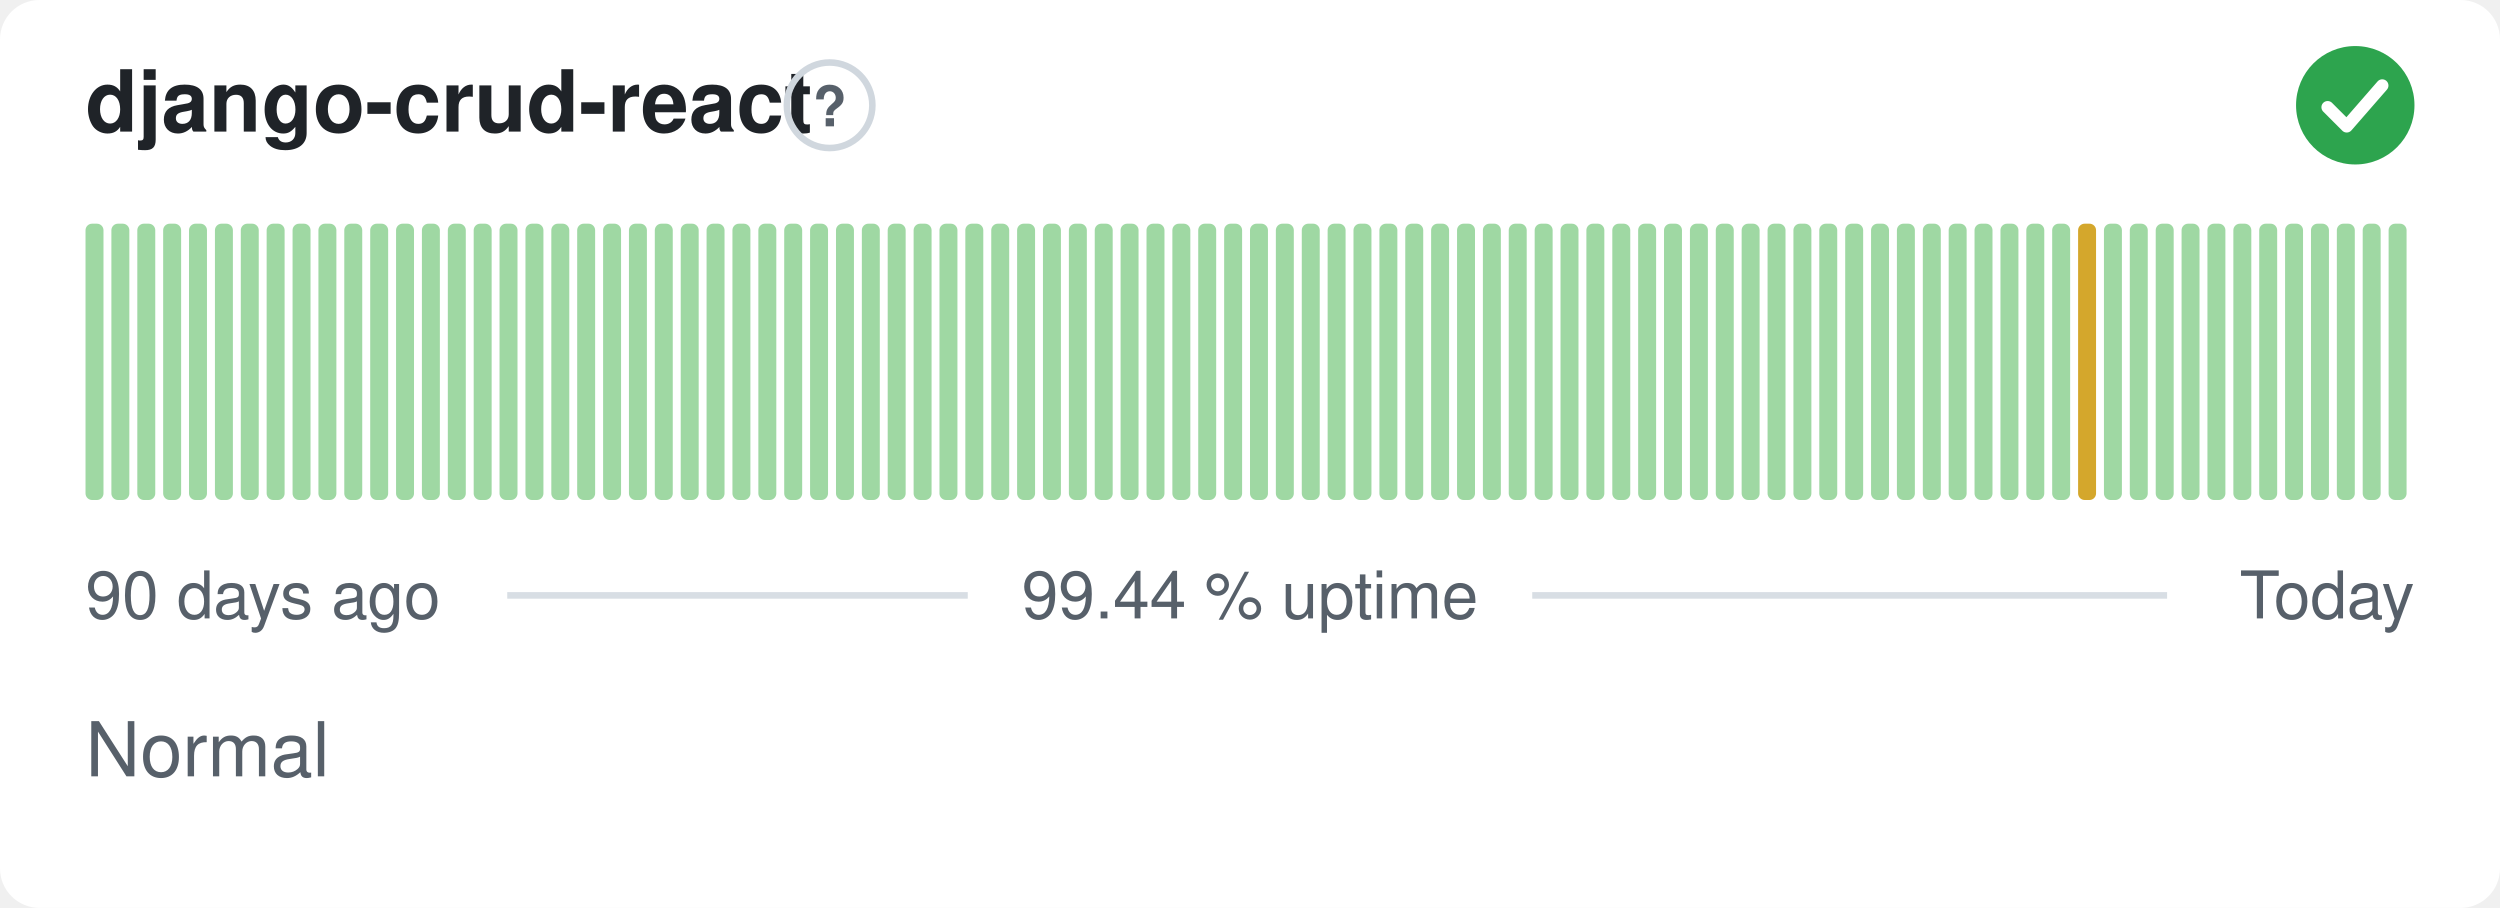
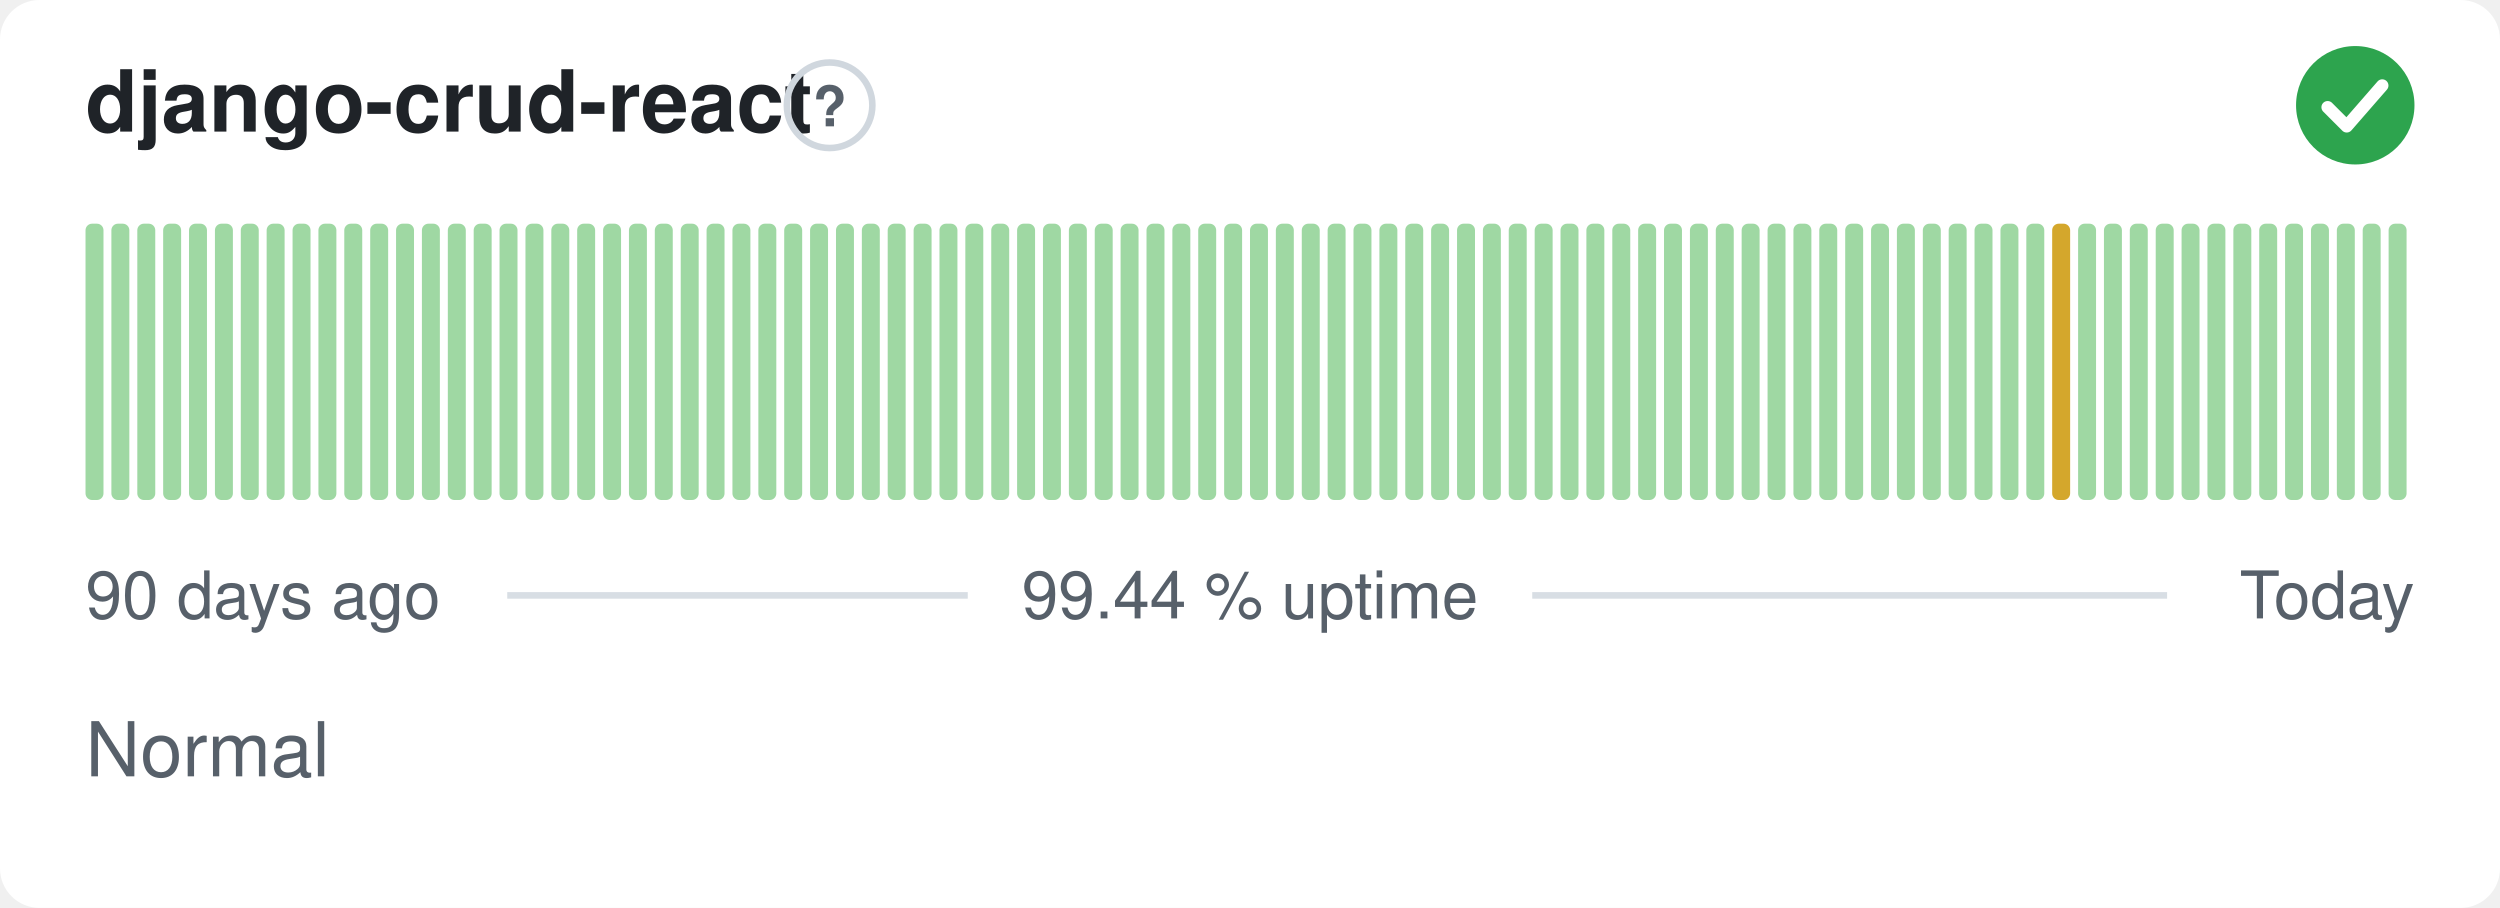
<svg xmlns="http://www.w3.org/2000/svg" width="380" height="138" viewBox="0 0 380 138" role="img" aria-label="django-crud-react: Normal, 99.44 % uptime over the last 90 days" font-family="-apple-system,BlinkMacSystemFont,'Segoe UI',Helvetica,Arial,sans-serif">
  <style>
    @media (prefers-color-scheme: dark) {
      .bg { fill: #0d1117 }
      .title { fill: #e6edf3 }
      .muted { fill: #8b949e }
      .hint { stroke: #30363d }
      .rule { stroke: #30363d }
      .nodata { fill: #21262d }
    }
  </style>
  <rect class="bg" width="380" height="138" rx="6" fill="#ffffff" />
  <text class="title" x="13" y="20" font-size="13" font-weight="600" fill="#1f2328">django-crud-react</text>
  <circle class="hint" cx="126.1" cy="16" r="6.5" fill="none" stroke="#d0d7de" stroke-width="1" />
  <text class="muted" x="126.1" y="19.2" text-anchor="middle" font-size="8.5" font-weight="700" fill="#57606a">?</text>
  <circle cx="358" cy="16" r="9" fill="#2da44e" />
  <path d="M353.80 16.30l2.90 2.90 5.40 -6.20" fill="none" stroke="#fff" stroke-width="1.89" stroke-linecap="round" stroke-linejoin="round" />
  <rect x="13.00" y="34.00" width="2.73" height="42.00" rx="1" fill="#9fd8a3" />
  <rect x="16.93" y="34.00" width="2.73" height="42.00" rx="1" fill="#9fd8a3" />
  <rect x="20.87" y="34.00" width="2.73" height="42.00" rx="1" fill="#9fd8a3" />
  <rect x="24.80" y="34.00" width="2.73" height="42.00" rx="1" fill="#9fd8a3" />
  <rect x="28.73" y="34.00" width="2.73" height="42.00" rx="1" fill="#9fd8a3" />
  <rect x="32.67" y="34.00" width="2.73" height="42.00" rx="1" fill="#9fd8a3" />
  <rect x="36.60" y="34.00" width="2.73" height="42.00" rx="1" fill="#9fd8a3" />
  <rect x="40.53" y="34.00" width="2.73" height="42.00" rx="1" fill="#9fd8a3" />
  <rect x="44.47" y="34.00" width="2.73" height="42.00" rx="1" fill="#9fd8a3" />
  <rect x="48.40" y="34.00" width="2.73" height="42.00" rx="1" fill="#9fd8a3" />
  <rect x="52.33" y="34.00" width="2.73" height="42.00" rx="1" fill="#9fd8a3" />
  <rect x="56.27" y="34.00" width="2.73" height="42.00" rx="1" fill="#9fd8a3" />
  <rect x="60.20" y="34.00" width="2.73" height="42.00" rx="1" fill="#9fd8a3" />
  <rect x="64.13" y="34.00" width="2.73" height="42.00" rx="1" fill="#9fd8a3" />
  <rect x="68.07" y="34.00" width="2.73" height="42.00" rx="1" fill="#9fd8a3" />
  <rect x="72.00" y="34.00" width="2.73" height="42.00" rx="1" fill="#9fd8a3" />
  <rect x="75.93" y="34.00" width="2.73" height="42.00" rx="1" fill="#9fd8a3" />
  <rect x="79.87" y="34.00" width="2.73" height="42.00" rx="1" fill="#9fd8a3" />
  <rect x="83.80" y="34.00" width="2.73" height="42.00" rx="1" fill="#9fd8a3" />
  <rect x="87.73" y="34.00" width="2.73" height="42.00" rx="1" fill="#9fd8a3" />
  <rect x="91.67" y="34.00" width="2.73" height="42.00" rx="1" fill="#9fd8a3" />
  <rect x="95.60" y="34.00" width="2.73" height="42.00" rx="1" fill="#9fd8a3" />
  <rect x="99.53" y="34.00" width="2.73" height="42.00" rx="1" fill="#9fd8a3" />
  <rect x="103.47" y="34.00" width="2.73" height="42.00" rx="1" fill="#9fd8a3" />
  <rect x="107.40" y="34.00" width="2.73" height="42.00" rx="1" fill="#9fd8a3" />
  <rect x="111.33" y="34.00" width="2.73" height="42.00" rx="1" fill="#9fd8a3" />
  <rect x="115.27" y="34.00" width="2.73" height="42.00" rx="1" fill="#9fd8a3" />
  <rect x="119.20" y="34.00" width="2.73" height="42.00" rx="1" fill="#9fd8a3" />
  <rect x="123.13" y="34.00" width="2.73" height="42.00" rx="1" fill="#9fd8a3" />
  <rect x="127.07" y="34.00" width="2.73" height="42.00" rx="1" fill="#9fd8a3" />
  <rect x="131.00" y="34.00" width="2.73" height="42.00" rx="1" fill="#9fd8a3" />
  <rect x="134.93" y="34.00" width="2.73" height="42.00" rx="1" fill="#9fd8a3" />
  <rect x="138.87" y="34.00" width="2.73" height="42.00" rx="1" fill="#9fd8a3" />
  <rect x="142.80" y="34.00" width="2.73" height="42.00" rx="1" fill="#9fd8a3" />
  <rect x="146.73" y="34.00" width="2.73" height="42.00" rx="1" fill="#9fd8a3" />
  <rect x="150.67" y="34.00" width="2.73" height="42.00" rx="1" fill="#9fd8a3" />
  <rect x="154.60" y="34.00" width="2.73" height="42.00" rx="1" fill="#9fd8a3" />
  <rect x="158.53" y="34.00" width="2.73" height="42.00" rx="1" fill="#9fd8a3" />
  <rect x="162.47" y="34.00" width="2.73" height="42.00" rx="1" fill="#9fd8a3" />
  <rect x="166.40" y="34.00" width="2.73" height="42.00" rx="1" fill="#9fd8a3" />
  <rect x="170.33" y="34.00" width="2.73" height="42.00" rx="1" fill="#9fd8a3" />
  <rect x="174.27" y="34.00" width="2.73" height="42.00" rx="1" fill="#9fd8a3" />
  <rect x="178.20" y="34.00" width="2.73" height="42.00" rx="1" fill="#9fd8a3" />
  <rect x="182.13" y="34.00" width="2.73" height="42.00" rx="1" fill="#9fd8a3" />
  <rect x="186.07" y="34.00" width="2.73" height="42.00" rx="1" fill="#9fd8a3" />
  <rect x="190.00" y="34.00" width="2.73" height="42.00" rx="1" fill="#9fd8a3" />
  <rect x="193.93" y="34.00" width="2.73" height="42.00" rx="1" fill="#9fd8a3" />
  <rect x="197.87" y="34.00" width="2.73" height="42.00" rx="1" fill="#9fd8a3" />
  <rect x="201.80" y="34.00" width="2.73" height="42.00" rx="1" fill="#9fd8a3" />
  <rect x="205.73" y="34.00" width="2.73" height="42.00" rx="1" fill="#9fd8a3" />
  <rect x="209.67" y="34.00" width="2.73" height="42.00" rx="1" fill="#9fd8a3" />
  <rect x="213.60" y="34.00" width="2.73" height="42.00" rx="1" fill="#9fd8a3" />
  <rect x="217.53" y="34.00" width="2.73" height="42.00" rx="1" fill="#9fd8a3" />
  <rect x="221.47" y="34.00" width="2.73" height="42.00" rx="1" fill="#9fd8a3" />
  <rect x="225.40" y="34.00" width="2.73" height="42.00" rx="1" fill="#9fd8a3" />
  <rect x="229.33" y="34.00" width="2.73" height="42.00" rx="1" fill="#9fd8a3" />
  <rect x="233.27" y="34.00" width="2.73" height="42.00" rx="1" fill="#9fd8a3" />
  <rect x="237.20" y="34.00" width="2.73" height="42.00" rx="1" fill="#9fd8a3" />
  <rect x="241.13" y="34.00" width="2.73" height="42.00" rx="1" fill="#9fd8a3" />
  <rect x="245.07" y="34.00" width="2.73" height="42.00" rx="1" fill="#9fd8a3" />
  <rect x="249.00" y="34.00" width="2.73" height="42.00" rx="1" fill="#9fd8a3" />
  <rect x="252.93" y="34.00" width="2.73" height="42.00" rx="1" fill="#9fd8a3" />
  <rect x="256.87" y="34.00" width="2.73" height="42.00" rx="1" fill="#9fd8a3" />
  <rect x="260.80" y="34.00" width="2.73" height="42.00" rx="1" fill="#9fd8a3" />
  <rect x="264.73" y="34.00" width="2.73" height="42.00" rx="1" fill="#9fd8a3" />
  <rect x="268.67" y="34.00" width="2.73" height="42.00" rx="1" fill="#9fd8a3" />
  <rect x="272.60" y="34.00" width="2.73" height="42.00" rx="1" fill="#9fd8a3" />
  <rect x="276.53" y="34.00" width="2.73" height="42.00" rx="1" fill="#9fd8a3" />
  <rect x="280.47" y="34.00" width="2.73" height="42.00" rx="1" fill="#9fd8a3" />
  <rect x="284.40" y="34.00" width="2.73" height="42.00" rx="1" fill="#9fd8a3" />
  <rect x="288.33" y="34.00" width="2.73" height="42.00" rx="1" fill="#9fd8a3" />
  <rect x="292.27" y="34.00" width="2.73" height="42.00" rx="1" fill="#9fd8a3" />
  <rect x="296.20" y="34.00" width="2.73" height="42.00" rx="1" fill="#9fd8a3" />
  <rect x="300.13" y="34.00" width="2.73" height="42.00" rx="1" fill="#9fd8a3" />
  <rect x="304.07" y="34.00" width="2.73" height="42.00" rx="1" fill="#9fd8a3" />
  <rect x="308.00" y="34.00" width="2.73" height="42.00" rx="1" fill="#9fd8a3" />
-   <rect x="311.93" y="34.00" width="2.73" height="42.00" rx="1" fill="#9fd8a3" />
-   <rect x="315.87" y="34.00" width="2.73" height="42.00" rx="1" fill="#d4a72c" />
+   <rect x="311.93" y="34.00" width="2.73" height="42.00" rx="1" fill="#d4a72c" />
+   <rect x="315.87" y="34.00" width="2.73" height="42.00" rx="1" fill="#9fd8a3" />
  <rect x="319.80" y="34.00" width="2.73" height="42.00" rx="1" fill="#9fd8a3" />
  <rect x="323.73" y="34.00" width="2.73" height="42.00" rx="1" fill="#9fd8a3" />
  <rect x="327.67" y="34.00" width="2.73" height="42.00" rx="1" fill="#9fd8a3" />
  <rect x="331.60" y="34.00" width="2.73" height="42.00" rx="1" fill="#9fd8a3" />
  <rect x="335.53" y="34.00" width="2.73" height="42.00" rx="1" fill="#9fd8a3" />
  <rect x="339.47" y="34.00" width="2.73" height="42.00" rx="1" fill="#9fd8a3" />
  <rect x="343.40" y="34.00" width="2.73" height="42.00" rx="1" fill="#9fd8a3" />
  <rect x="347.33" y="34.00" width="2.73" height="42.00" rx="1" fill="#9fd8a3" />
  <rect x="351.27" y="34.00" width="2.73" height="42.00" rx="1" fill="#9fd8a3" />
  <rect x="355.20" y="34.00" width="2.73" height="42.00" rx="1" fill="#9fd8a3" />
  <rect x="359.13" y="34.00" width="2.73" height="42.00" rx="1" fill="#9fd8a3" />
  <rect x="363.07" y="34.00" width="2.73" height="42.00" rx="1" fill="#9fd8a3" />
  <text class="muted" x="13" y="94" font-size="10" fill="#57606a">90 days ago</text>
  <text class="muted" x="190" y="94" text-anchor="middle" font-size="10" fill="#57606a">99.44 % uptime</text>
  <text class="muted" x="367" y="94" text-anchor="end" font-size="10" fill="#57606a">Today</text>
  <line class="rule" x1="77.1" y1="90.5" x2="147.1" y2="90.5" stroke="#d8dee4" stroke-width="1" />
  <line class="rule" x1="232.9" y1="90.5" x2="329.4" y2="90.5" stroke="#d8dee4" stroke-width="1" />
  <text class="muted" x="13" y="118" font-size="11.5" fill="#57606a">Normal</text>
</svg>
